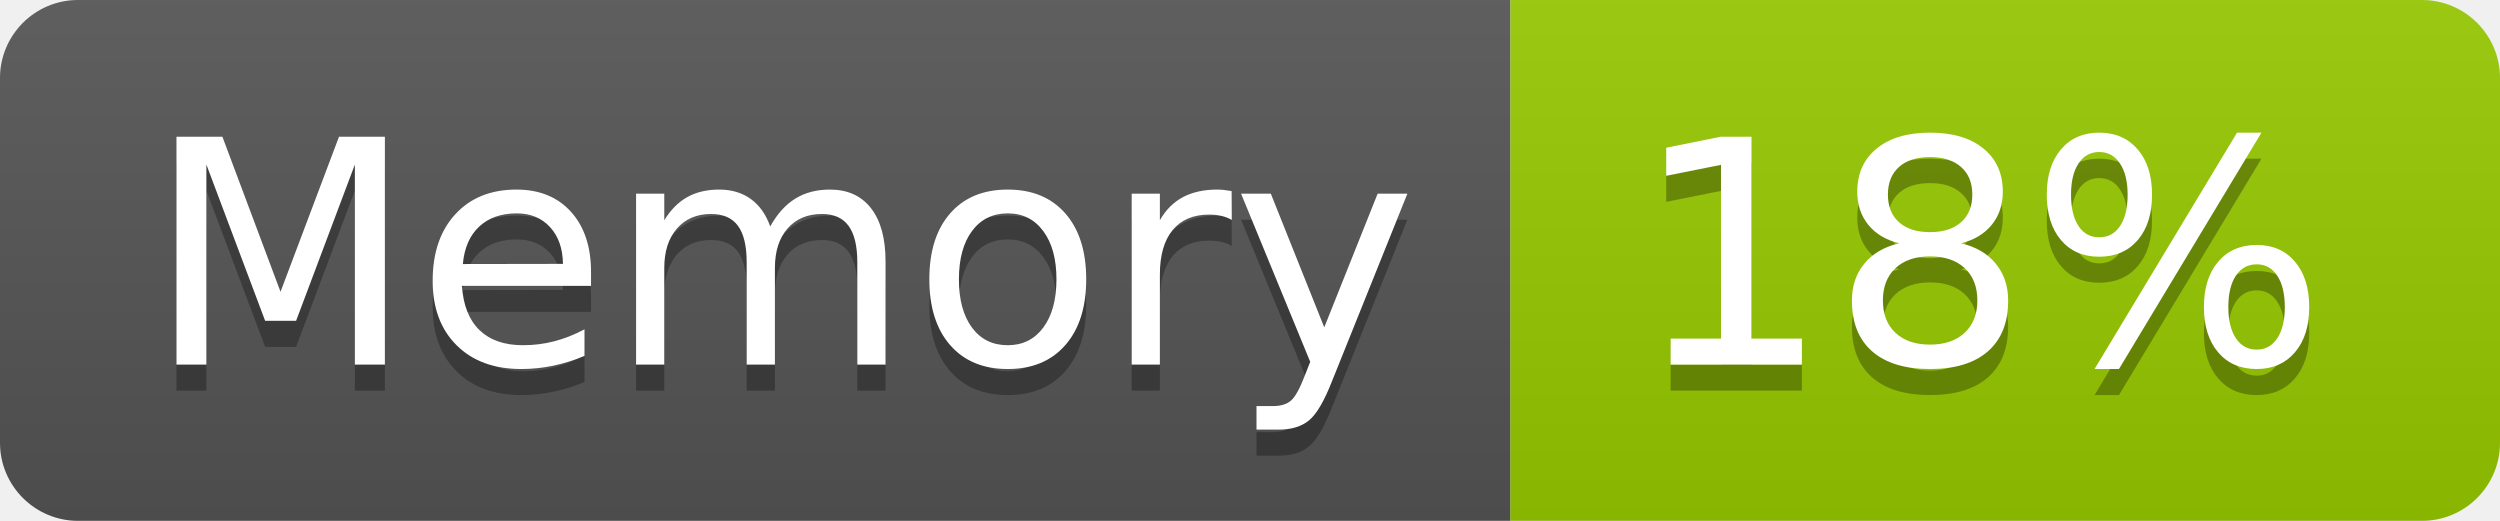
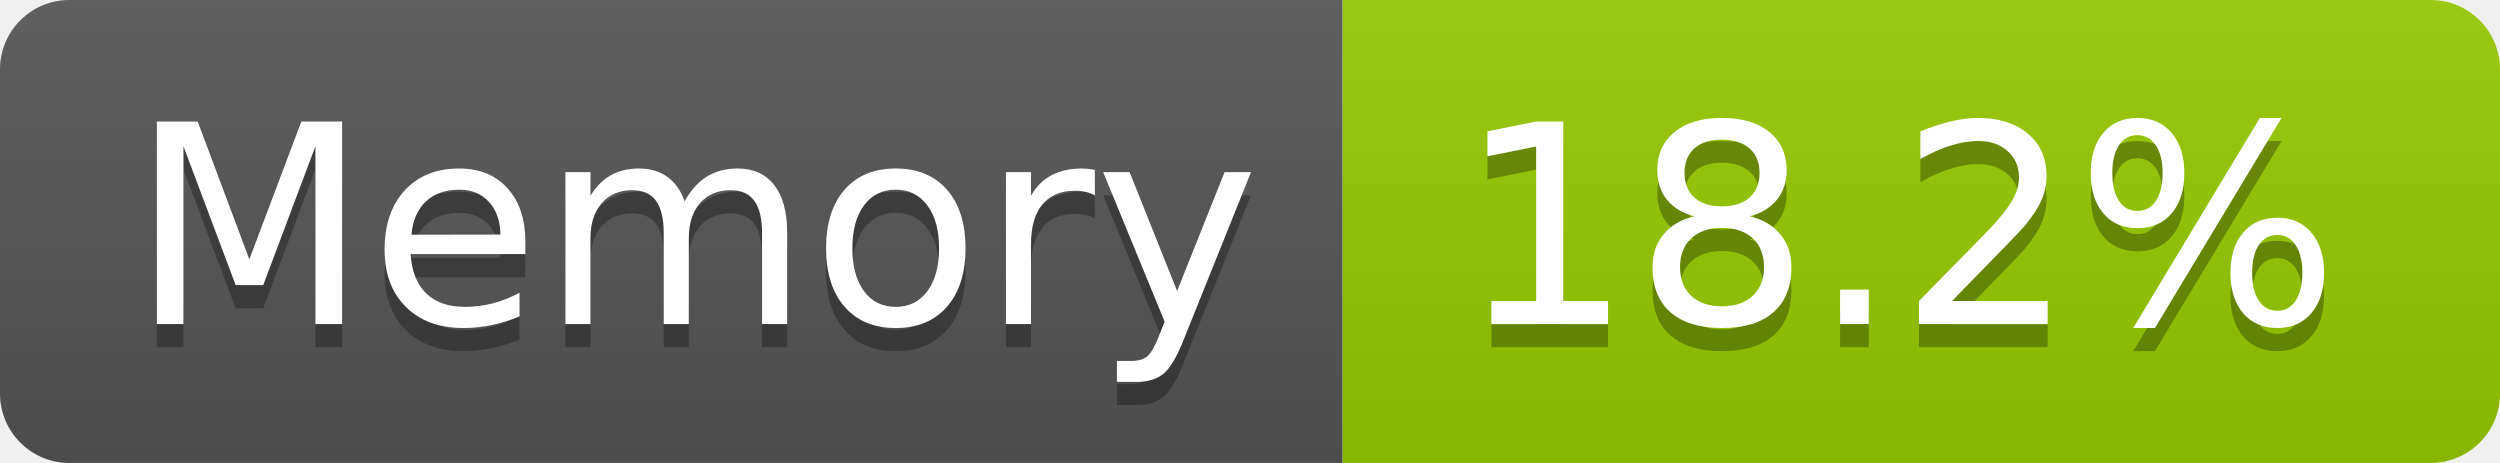
- <svg xmlns="http://www.w3.org/2000/svg" width="96" height="20" role="img" aria-label="Memory: 18%">
+ <svg xmlns="http://www.w3.org/2000/svg" width="108" height="20" role="img" aria-label="Memory: 18.2%">
  <linearGradient id="s" x2="0" y2="100%">
    <stop offset="0" stop-color="#bbb" stop-opacity=".1" />
    <stop offset="1" stop-opacity=".1" />
  </linearGradient>
  <clipPath id="r">
-     <rect width="96" height="20" rx="3" fill="#fff" />
+     <rect width="108" height="20" rx="3" fill="#fff" />
  </clipPath>
  <g clip-path="url(#r)">
    <rect width="58" height="20" fill="#555" />
-     <rect x="58" width="38" height="20" fill="#97ca00" />
-     <rect width="96" height="20" fill="url(#s)" />
+     <rect x="58" width="50" height="20" fill="#97ca00" />
+     <rect width="108" height="20" fill="url(#s)" />
  </g>
  <g fill="#fff" text-anchor="middle" font-family="Verdana,Geneva,DejaVu Sans,sans-serif" text-rendering="geometricPrecision" font-size="120">
    <text aria-hidden="true" x="300" y="150" fill="#010101" fill-opacity=".3" transform="scale(.1)" textLength="466">Memory</text>
    <text x="300" y="140" transform="scale(.1)" fill="#fff" textLength="466">Memory</text>
-     <text aria-hidden="true" x="760" y="150" fill="#010101" fill-opacity=".3" transform="scale(.1)" textLength="276">18%</text>
-     <text x="760" y="140" transform="scale(.1)" fill="#fff" textLength="276">18%</text>
+     <text aria-hidden="true" x="820" y="150" fill="#010101" fill-opacity=".3" transform="scale(.1)" textLength="390">18.2%</text>
+     <text x="820" y="140" transform="scale(.1)" fill="#fff" textLength="390">18.2%</text>
  </g>
</svg>
